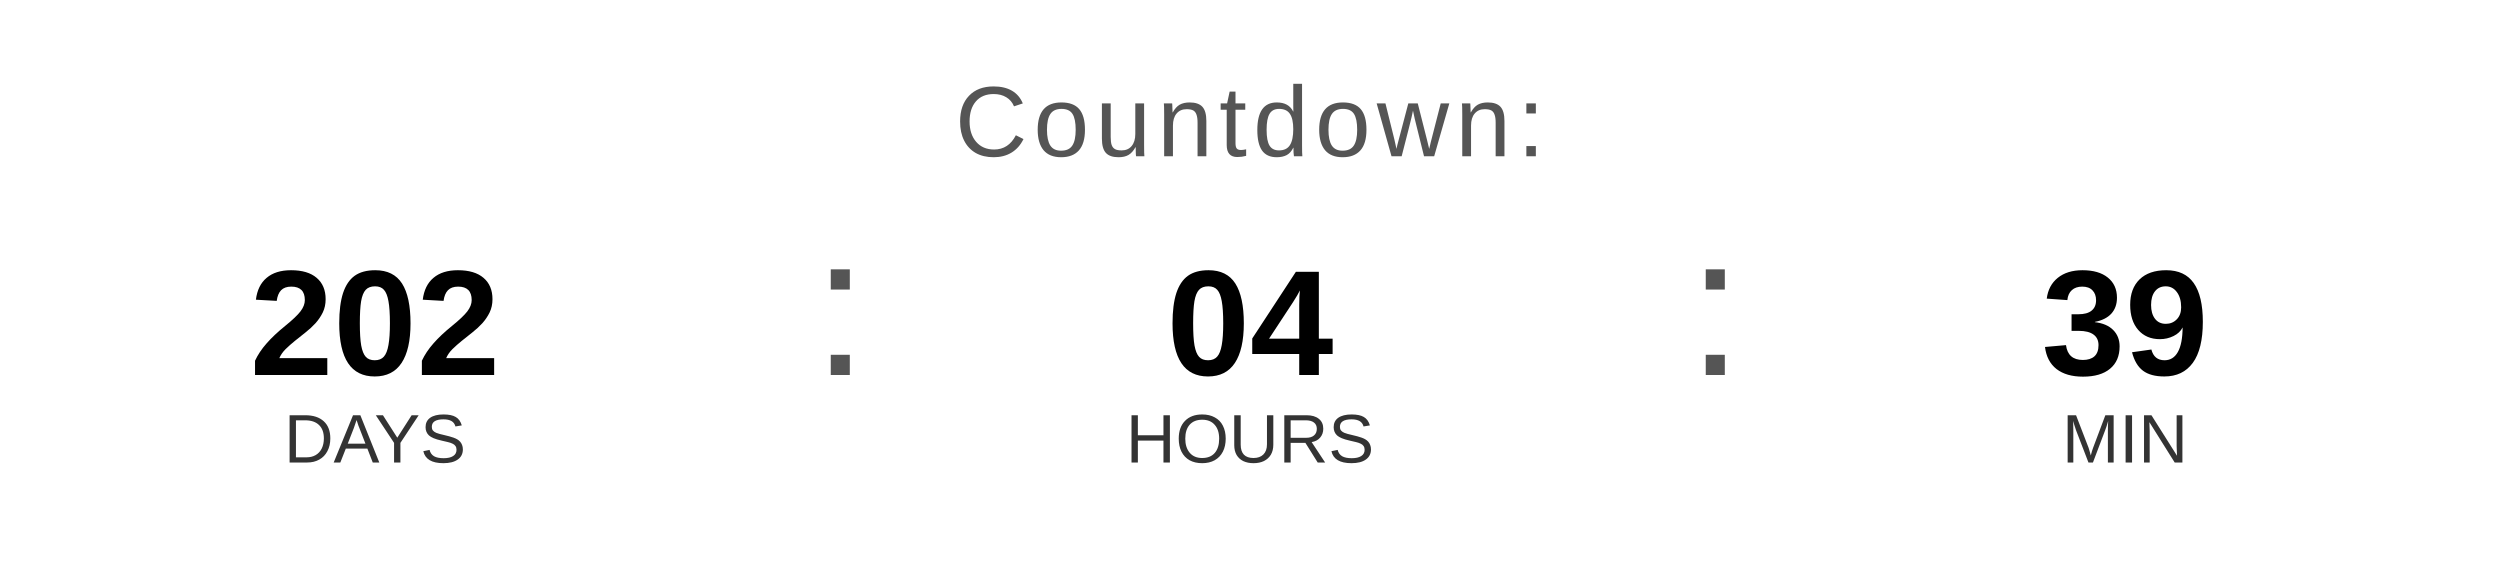
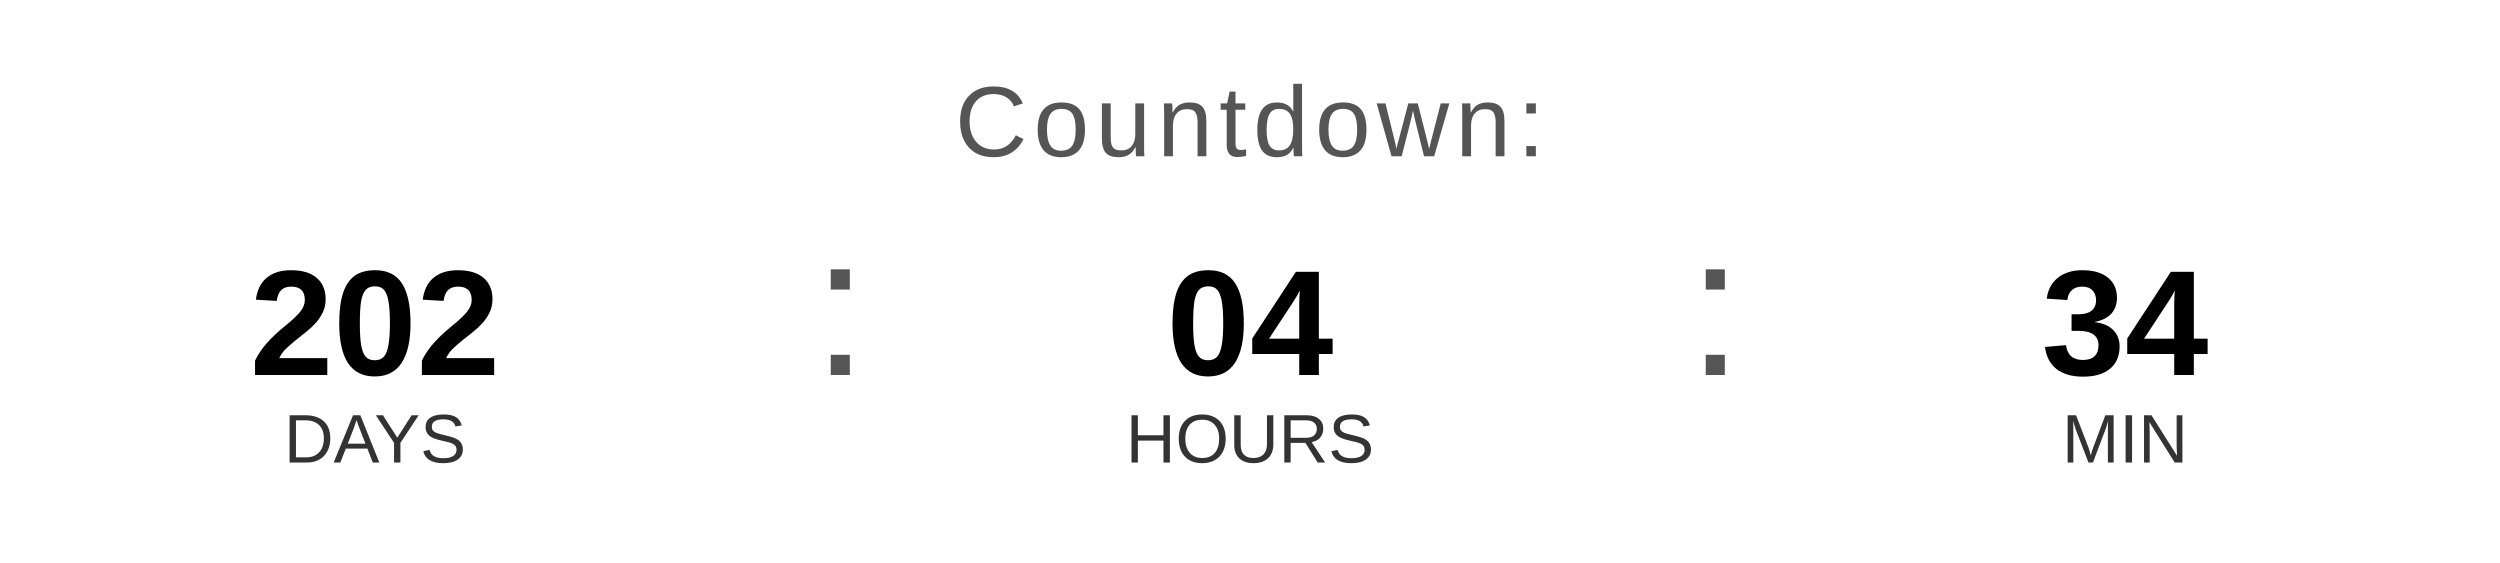
<svg xmlns="http://www.w3.org/2000/svg" width="400" height="90" viewBox="0 0 400 90">
  <text x="200" y="25" font-family="Arial, Helvetica, sans-serif" font-size="16" fill="#555555" text-anchor="middle" letter-spacing="1">
    Countdown:
  </text>
  <text x="60" y="60" font-family="Arial, Helvetica, sans-serif" font-size="24" font-weight="bold" fill="#000000" text-anchor="middle">202</text>
  <text x="60" y="74" font-family="Arial, Helvetica, sans-serif" font-size="11" fill="#333333" text-anchor="middle">DAYS</text>
  <text x="130" y="60" font-family="Arial, sans-serif" font-size="32" fill="#555555">:</text>
  <text x="200" y="60" font-family="Arial, Helvetica, sans-serif" font-size="24" font-weight="bold" fill="#000000" text-anchor="middle">04</text>
  <text x="200" y="74" font-family="Arial, Helvetica, sans-serif" font-size="11" fill="#333333" text-anchor="middle">HOURS</text>
  <text x="270" y="60" font-family="Arial, sans-serif" font-size="32" fill="#555555">:</text>
-   <text x="340" y="60" font-family="Arial, Helvetica, sans-serif" font-size="24" font-weight="bold" fill="#000000" text-anchor="middle">39</text>
+   <text x="340" y="60" font-family="Arial, Helvetica, sans-serif" font-size="24" font-weight="bold" fill="#000000" text-anchor="middle">34</text>
  <text x="340" y="74" font-family="Arial, Helvetica, sans-serif" font-size="11" fill="#333333" text-anchor="middle">MIN</text>
</svg>
